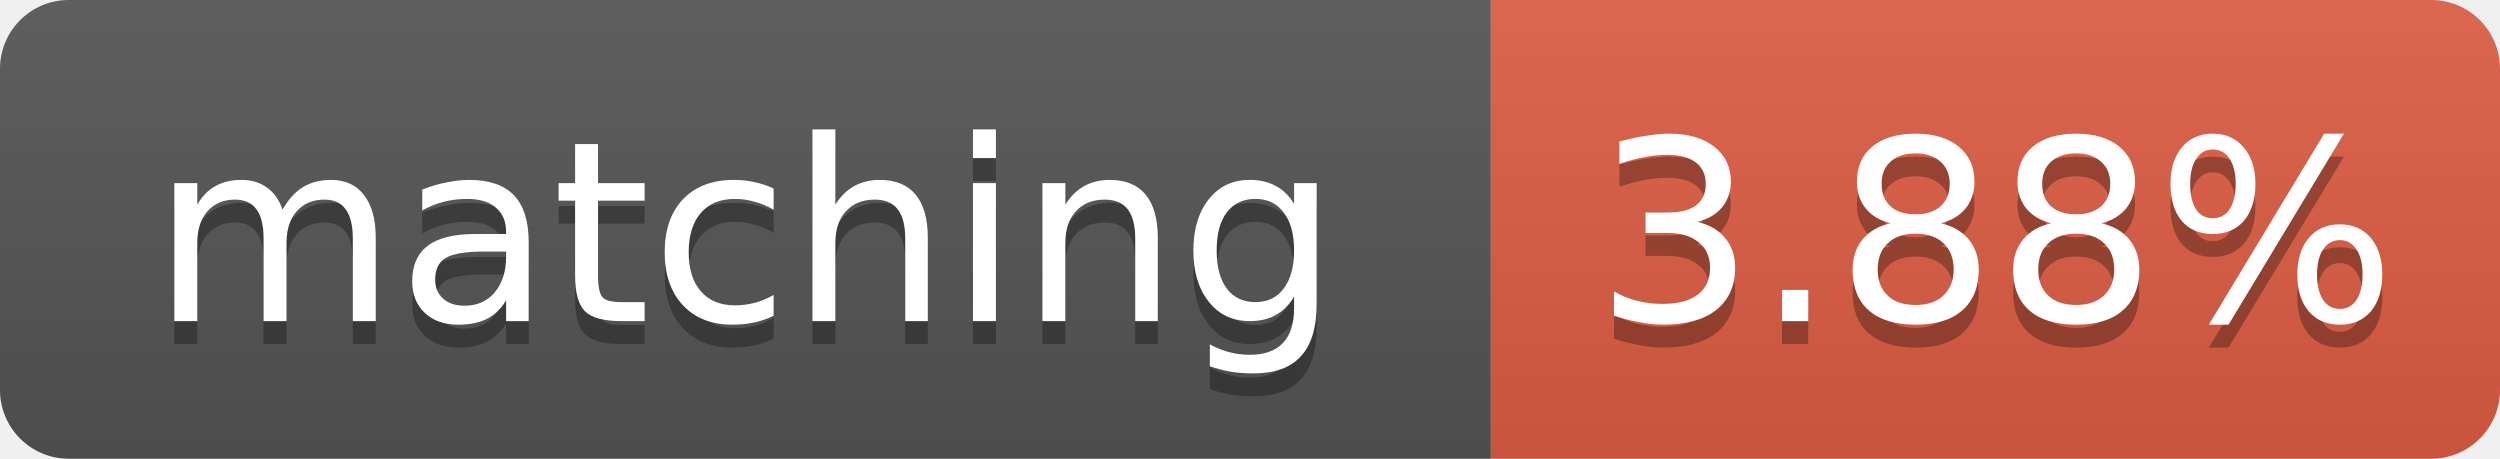
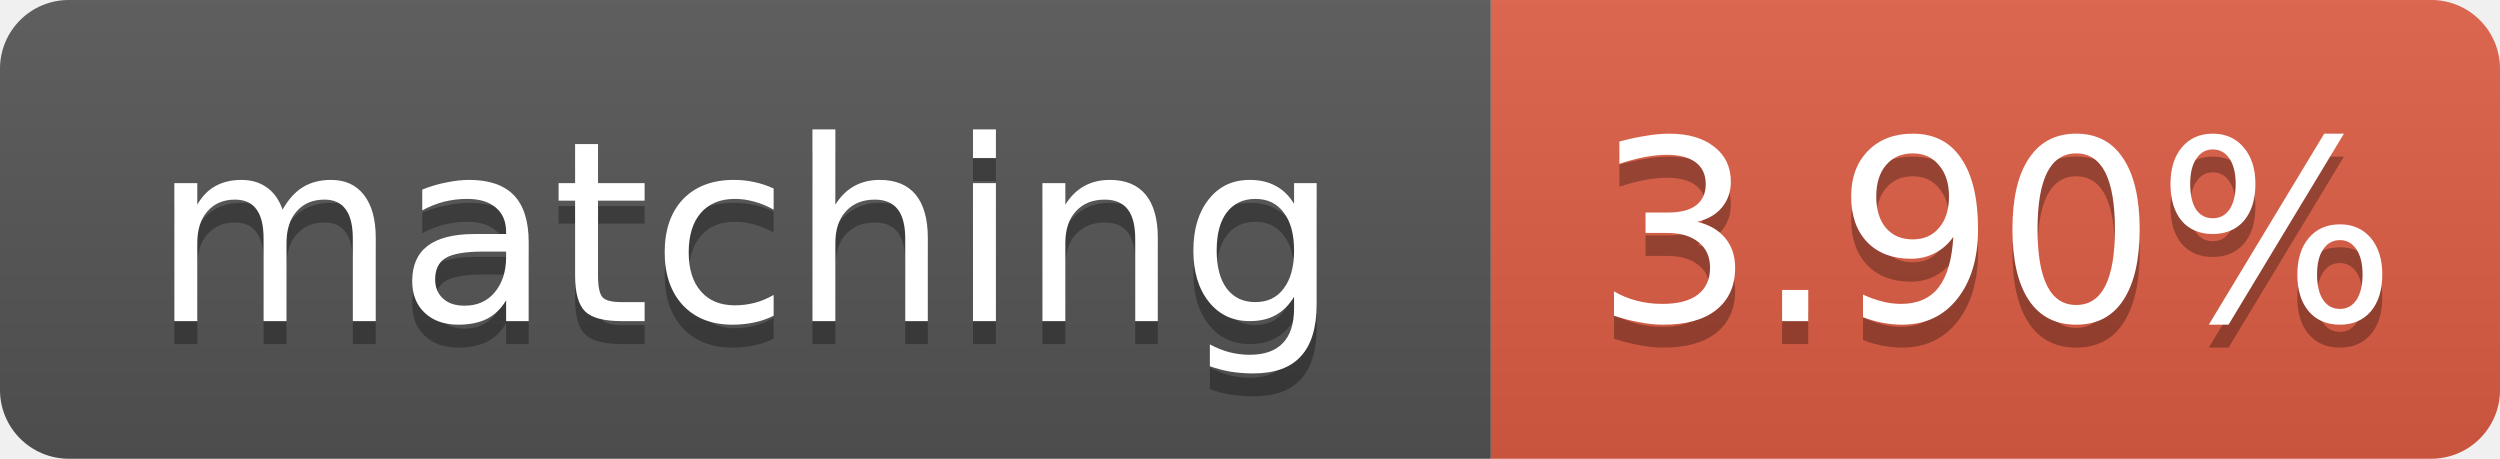
- <svg xmlns="http://www.w3.org/2000/svg" width="109" height="20" role="img" aria-label="matching: 3.88%">
+ <svg xmlns="http://www.w3.org/2000/svg" width="109" height="20" role="img" aria-label="matching: 3.90%">
  <linearGradient id="s" x2="0" y2="100%">
    <stop offset="0" stop-color="#bbb" stop-opacity=".1" />
    <stop offset="1" stop-opacity=".1" />
  </linearGradient>
  <clipPath id="r">
    <rect width="109" height="20" rx="3" fill="#fff" />
  </clipPath>
  <g clip-path="url(#r)">
    <rect width="65" height="20" fill="#555" />
    <rect x="65" width="44" height="20" fill="#e05d44" />
    <rect width="109" height="20" fill="url(#s)" />
  </g>
  <g fill="#fff" text-anchor="middle" font-family="Verdana,Geneva,DejaVu Sans,sans-serif" font-size="11">
    <text x="32.5" y="15" fill="#010101" fill-opacity=".3">matching</text>
    <text x="32.5" y="14">matching</text>
-     <text x="87.0" y="15" fill="#010101" fill-opacity=".3">3.88%</text>
-     <text x="87.0" y="14">3.88%</text>
+     <text x="87.0" y="15" fill="#010101" fill-opacity=".3">3.90%</text>
+     <text x="87.0" y="14">3.90%</text>
  </g>
</svg>
